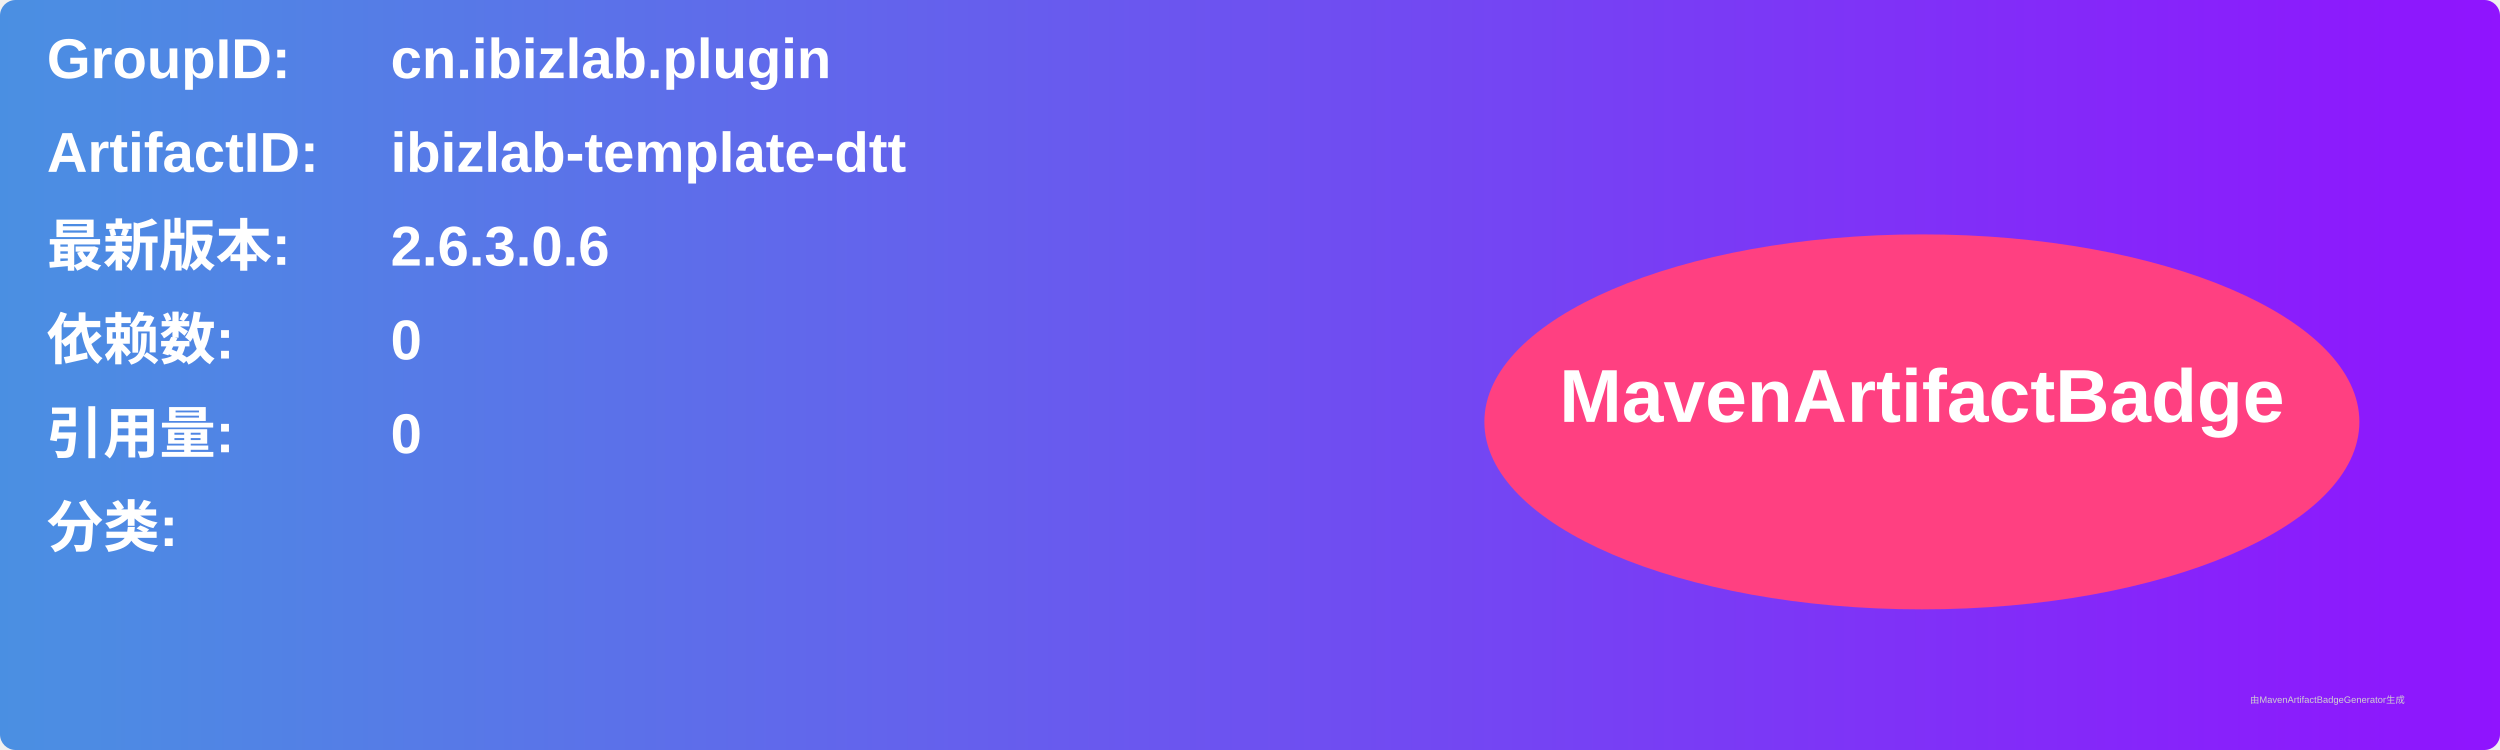
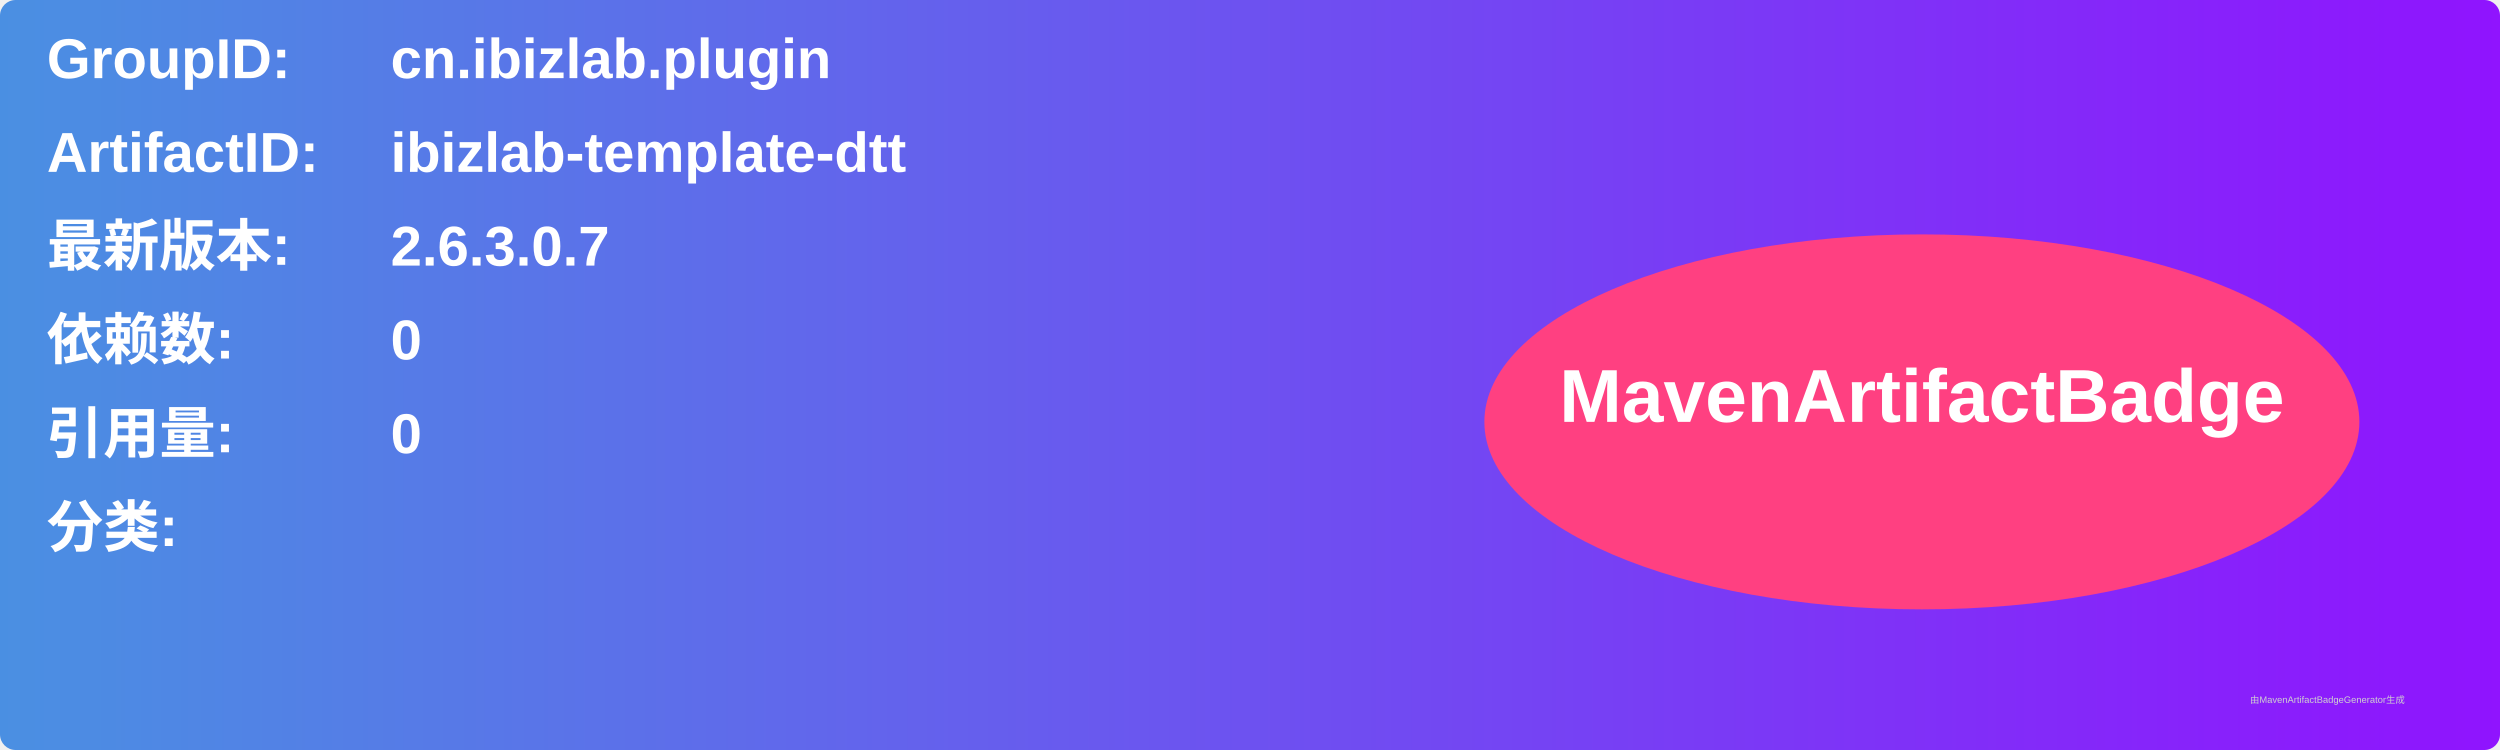
<svg xmlns="http://www.w3.org/2000/svg" width="800" height="240" viewBox="0 0 800 240">
  <linearGradient id="grad" x1="0%" y1="0%" x2="100%" y2="0%">
    <stop offset="0%" stop-color="#4a90e2" />
    <stop offset="100%" stop-color="#9013fe" />
  </linearGradient>
  <rect width="100%" height="100%" rx="5" ry="5" fill="url(#grad)" />
  <g transform="translate(15, 15)">
    <text x="0" y="10" font-family="Arial" font-size="18" fill="white" font-weight="bold" width="260">GroupID:</text>
    <text x="110" y="10" font-family="Arial" font-size="18" fill="white" font-weight="bold" width="460">cn.ibizlab.plugin</text>
    <text x="0" y="40" font-family="Arial" font-size="18" fill="white" font-weight="bold" width="260">ArtifactID:</text>
    <text x="110" y="40" font-family="Arial" font-size="18" fill="white" font-weight="bold" width="460">ibizlab-template-dtt</text>
    <text x="0" y="70" font-family="Arial" font-size="18" fill="white" font-weight="bold">最新版本:</text>
    <text x="110" y="70" font-family="Arial" font-size="18" fill="white" font-weight="bold">
-       <tspan font-weight="bold">2.6.3.0.6</tspan>
+       <tspan font-weight="bold">2.6.3.0.7</tspan>
    </text>
    <text x="0" y="100" font-family="Arial" font-size="18" fill="white" font-weight="bold">依赖数: </text>
    <text x="110" y="100" font-family="Arial" font-size="18" fill="white">
      <tspan font-weight="bold">0</tspan>
    </text>
    <text x="0" y="130" font-family="Arial" font-size="18" fill="white" font-weight="bold">引用量: </text>
    <text x="110" y="130" font-family="Arial" font-size="18" fill="white">
      <tspan font-weight="bold">0</tspan>
    </text>
    <text x="0" y="160" font-family="Arial" font-size="18" fill="white" font-weight="bold">分类:</text>
    <text x="10" y="190" font-family="Arial" font-size="10" fill="white">
      <tspan font-weight="bold" />
    </text>
    <ellipse cx="600" cy="120" rx="140" ry="60" fill="#ff4081" />
    <text x="600" y="120" text-anchor="middle" font-family="Arial" font-size="24" fill="white" font-weight="bold">MavenArtifactBadge</text>
  </g>
  <text x="720" y="225" font-family="Arial" font-size="3" fill="#d0d0d0">由MavenArtifactBadgeGenerator生成</text>
</svg>
